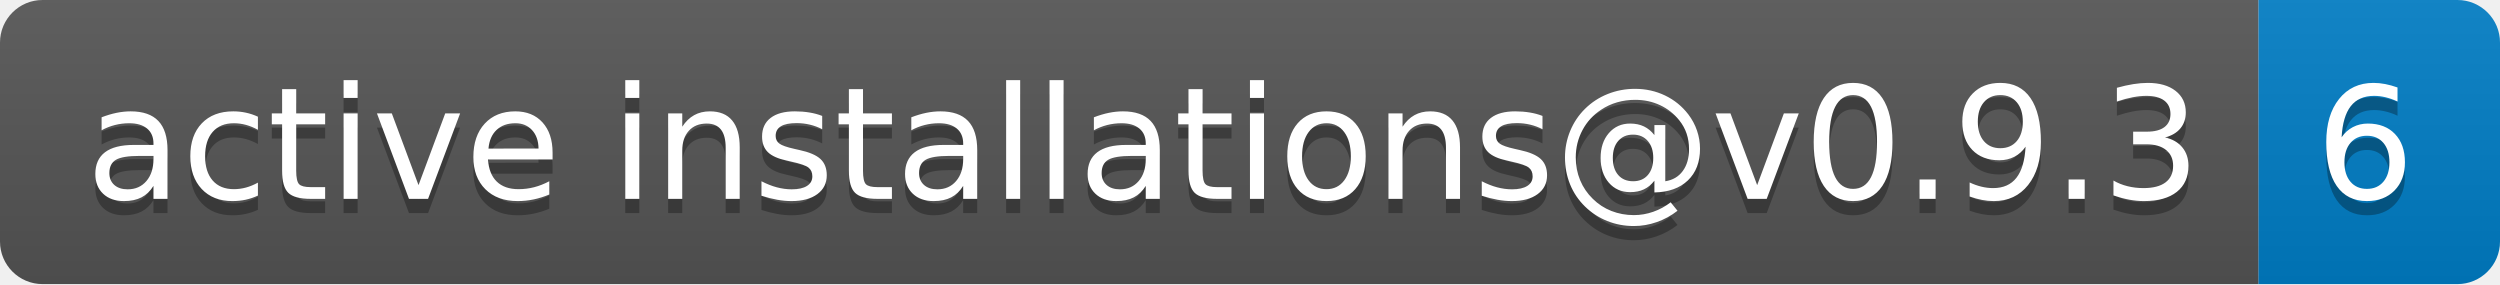
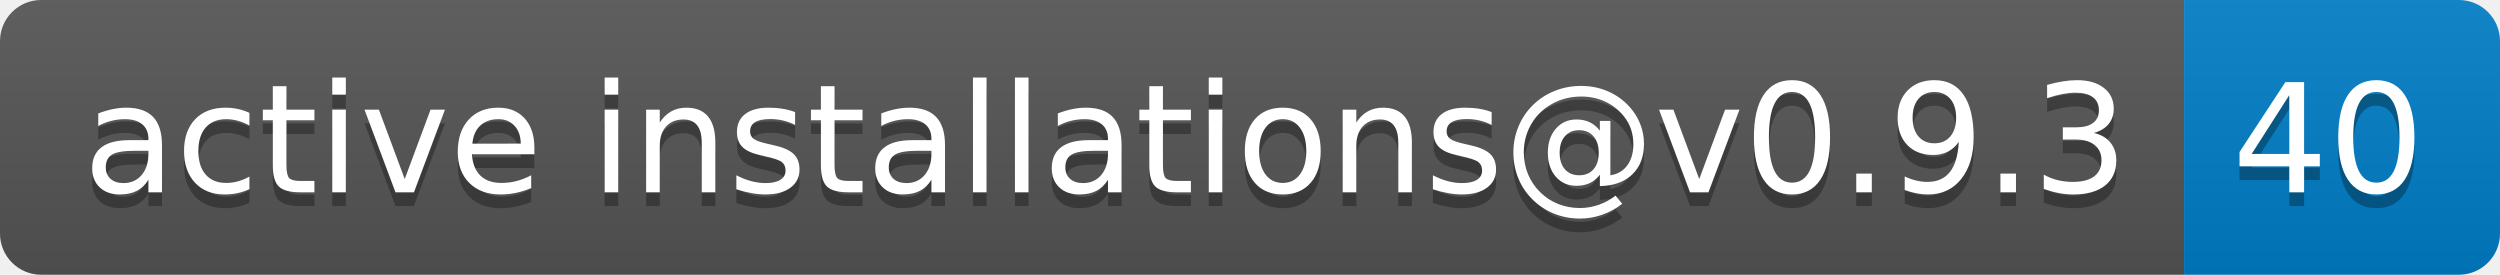
- <svg xmlns="http://www.w3.org/2000/svg" width="176" height="20" role="img" aria-label="active installations@v0.9.3: 6">
+ <svg xmlns="http://www.w3.org/2000/svg" width="182" height="20" role="img" aria-label="active installations@v0.9.3: 40">
  <linearGradient id="s" x2="0" y2="100%">
    <stop offset="0" stop-color="#bbb" stop-opacity=".1" />
    <stop offset="1" stop-opacity=".1" />
  </linearGradient>
  <clipPath id="r">
-     <rect width="176" height="20" rx="3" fill="#fff" />
+     <rect width="182" height="20" rx="3" fill="#fff" />
  </clipPath>
  <g clip-path="url(#r)">
    <rect width="159" height="20" fill="#555" />
-     <rect x="159" width="17" height="20" fill="#007ec6" />
-     <rect width="176" height="20" fill="url(#s)" />
+     <rect x="159" width="23" height="20" fill="#007ec6" />
+     <rect width="182" height="20" fill="url(#s)" />
  </g>
  <g fill="#fff" text-anchor="middle" font-family="Verdana,Geneva,DejaVu Sans,sans-serif" text-rendering="geometricPrecision" font-size="110">
    <text aria-hidden="true" x="805" y="150" fill="#010101" fill-opacity=".3" transform="scale(.1)" textLength="1490">active installations@v0.9.3</text>
    <text x="805" y="140" transform="scale(.1)" fill="#fff" textLength="1490">active installations@v0.9.3</text>
-     <text aria-hidden="true" x="1665" y="150" fill="#010101" fill-opacity=".3" transform="scale(.1)" textLength="70">6</text>
-     <text x="1665" y="140" transform="scale(.1)" fill="#fff" textLength="70">6</text>
+     <text aria-hidden="true" x="1695" y="150" fill="#010101" fill-opacity=".3" transform="scale(.1)" textLength="130">40</text>
+     <text x="1695" y="140" transform="scale(.1)" fill="#fff" textLength="130">40</text>
  </g>
</svg>
